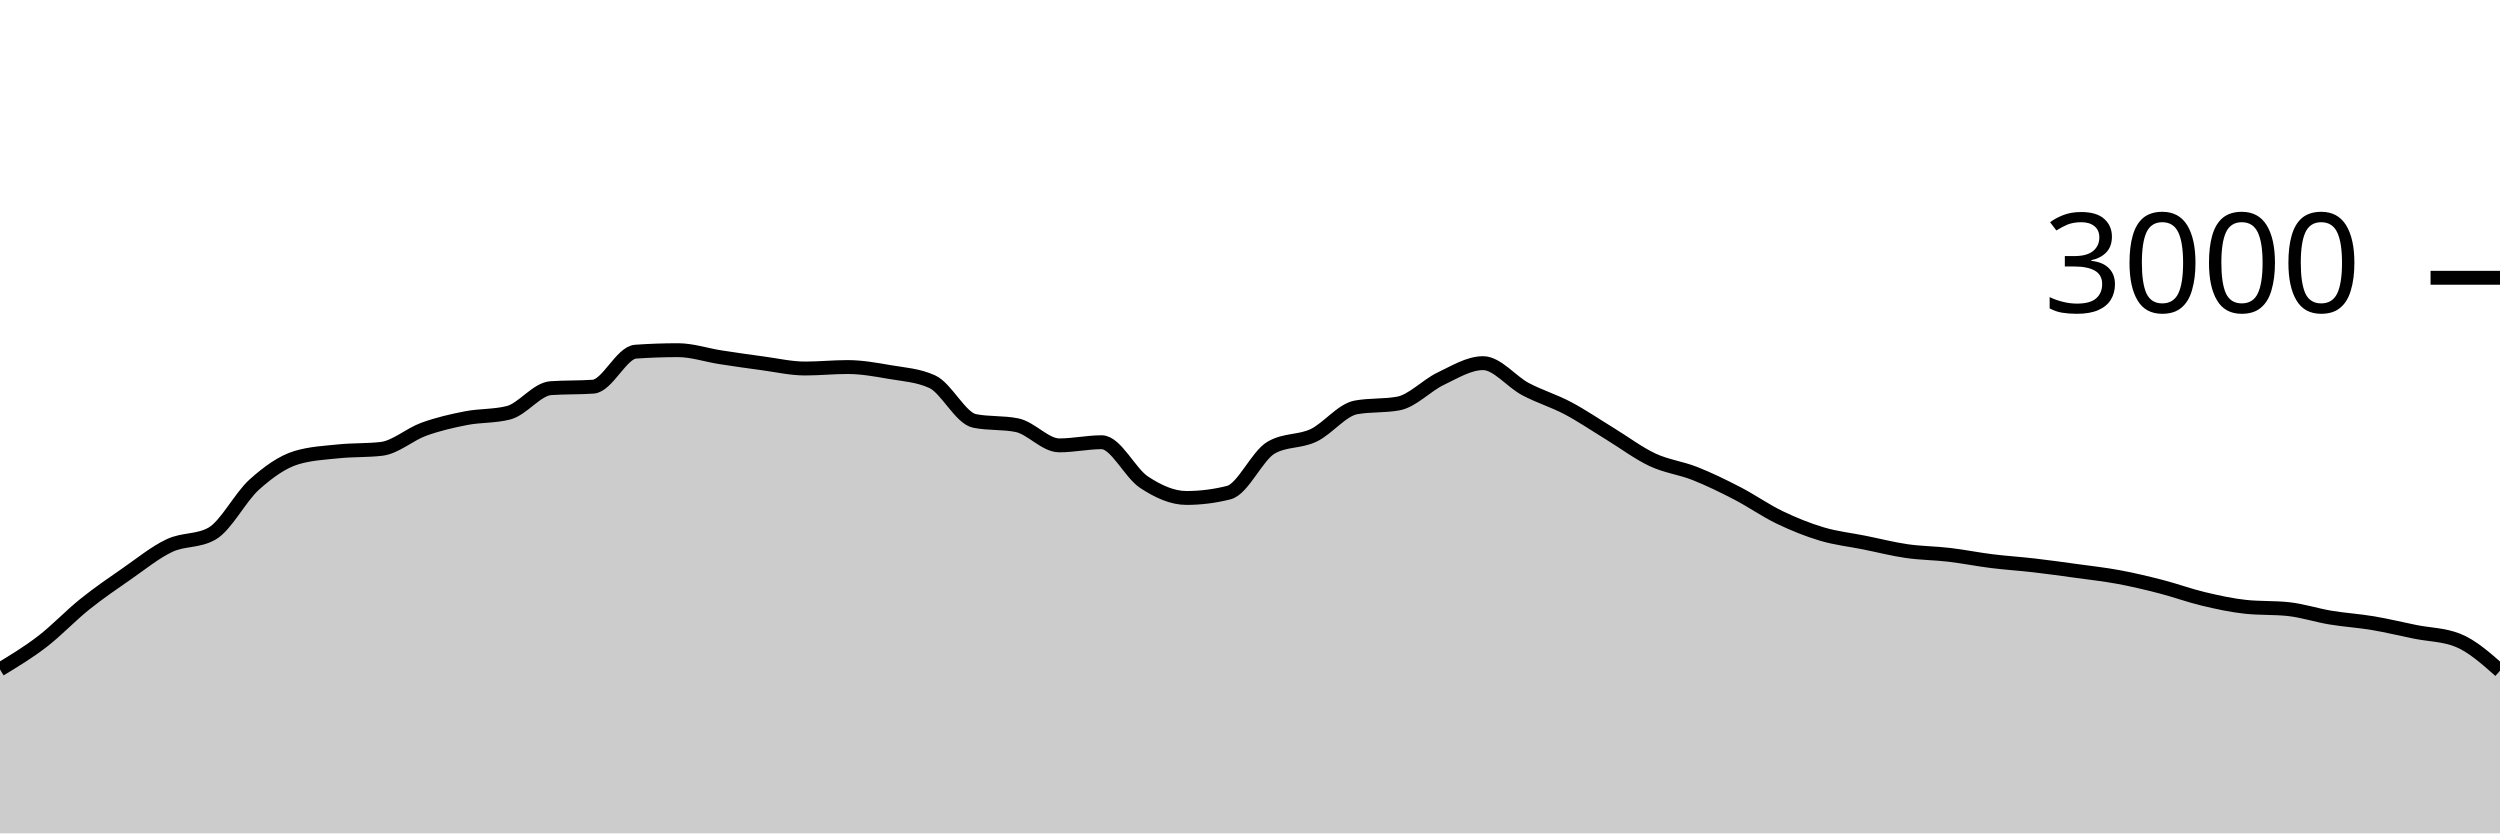
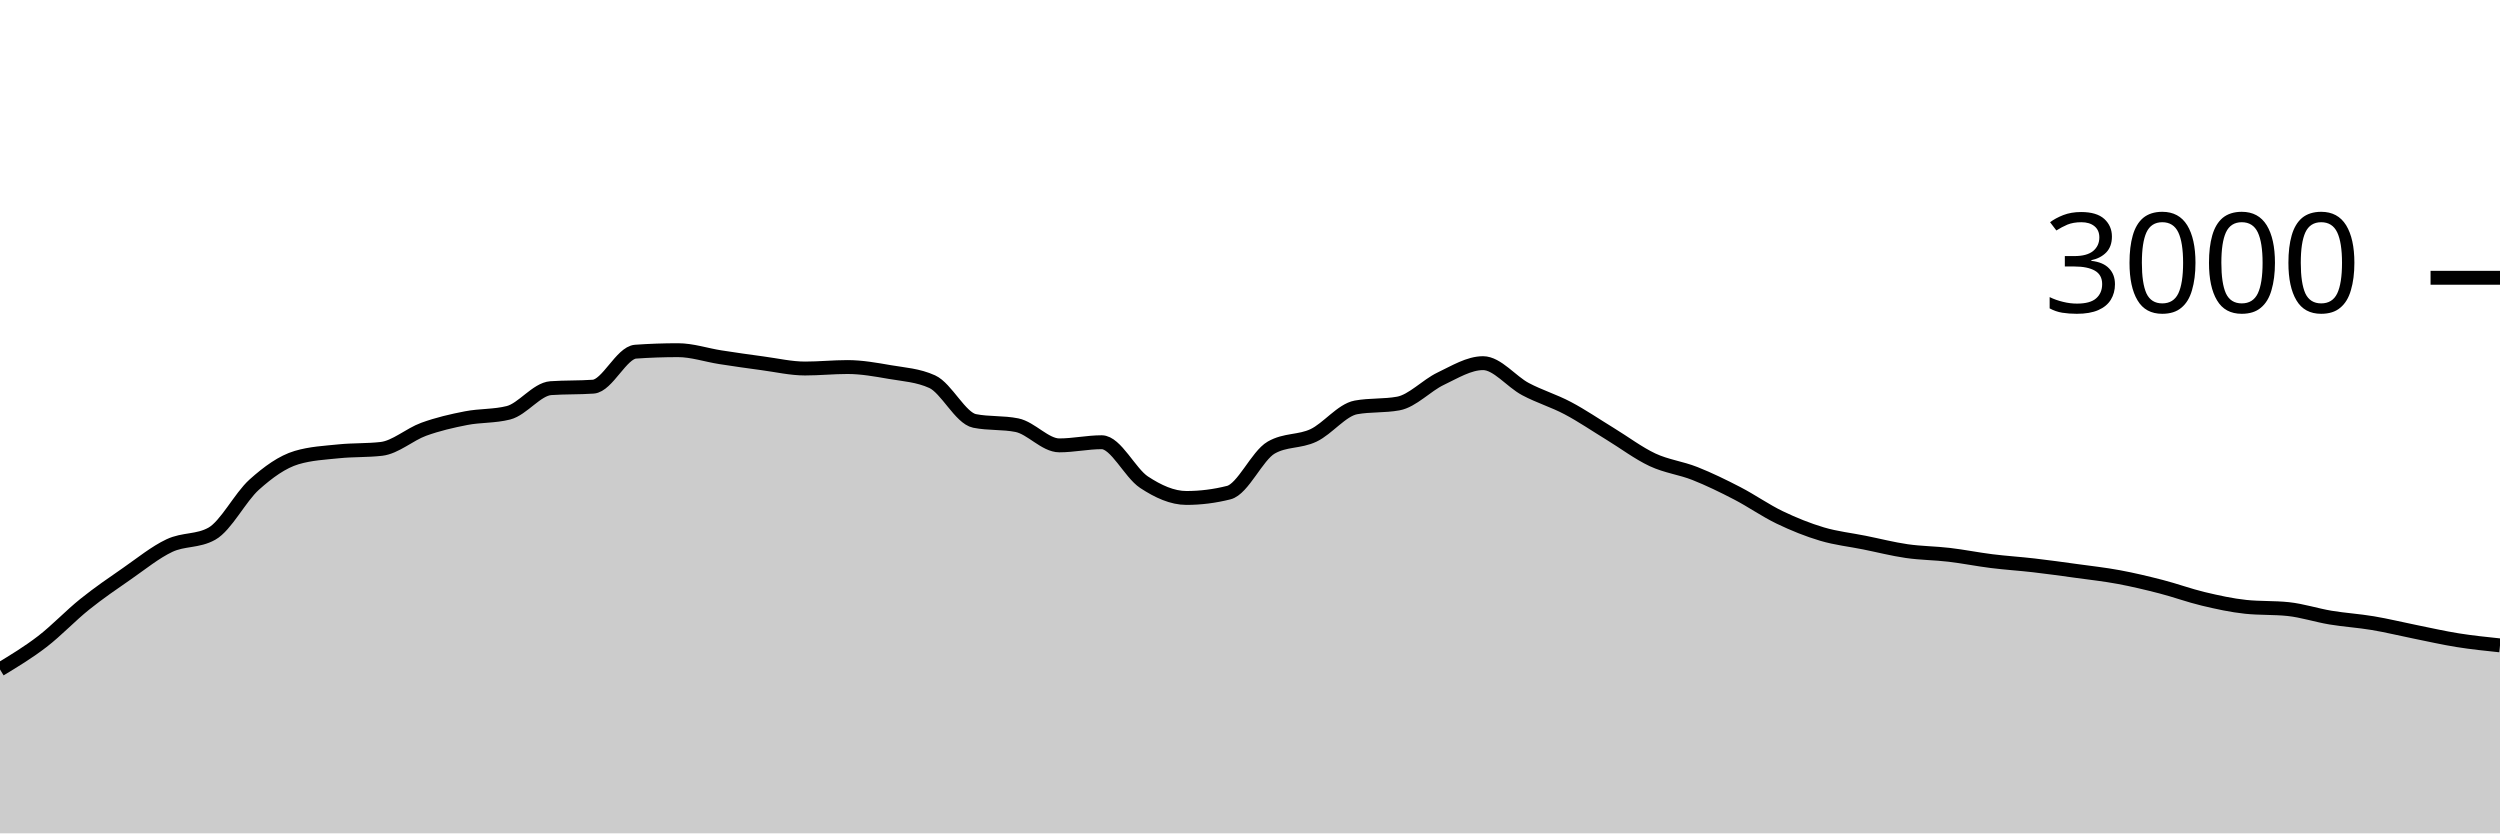
<svg xmlns="http://www.w3.org/2000/svg" viewBox="0 0 180 60">
  <g transform="translate(0,20)">
-     <path class="area" fill="rgba(0, 0, 0, 0.2)" d="M0,28.2C1.017,27.584,2.034,26.969,3.051,26.187C4.068,25.404,5.085,24.322,6.102,23.507C7.119,22.691,8.136,21.998,9.153,21.293C10.169,20.589,11.186,19.758,12.203,19.28C13.22,18.802,14.237,18.996,15.254,18.427C16.271,17.858,17.288,15.807,18.305,14.893C19.322,13.98,20.339,13.249,21.356,12.947C22.373,12.644,23.39,12.598,24.407,12.493C25.424,12.389,26.441,12.436,27.458,12.32C28.475,12.204,29.492,11.276,30.508,10.907C31.525,10.538,32.542,10.304,33.559,10.107C34.576,9.909,35.593,9.978,36.61,9.72C37.627,9.462,38.644,8.018,39.661,7.947C40.678,7.876,41.695,7.911,42.712,7.84C43.729,7.769,44.746,5.391,45.763,5.32C46.78,5.249,47.797,5.213,48.814,5.213C49.831,5.213,50.847,5.562,51.864,5.72C52.881,5.878,53.898,6.024,54.915,6.16C55.932,6.296,56.949,6.533,57.966,6.533C58.983,6.533,60,6.427,61.017,6.427C62.034,6.427,63.051,6.611,64.068,6.787C65.085,6.962,66.102,7.018,67.119,7.48C68.136,7.942,69.153,10.102,70.169,10.307C71.186,10.511,72.203,10.409,73.22,10.613C74.237,10.818,75.254,12.067,76.271,12.067C77.288,12.067,78.305,11.84,79.322,11.84C80.339,11.84,81.356,14.051,82.373,14.72C83.39,15.389,84.407,15.853,85.424,15.853C86.441,15.853,87.458,15.724,88.475,15.467C89.492,15.209,90.508,12.813,91.525,12.227C92.542,11.64,93.559,11.829,94.576,11.347C95.593,10.864,96.61,9.52,97.627,9.333C98.644,9.147,99.661,9.24,100.678,9.053C101.695,8.867,102.712,7.751,103.729,7.267C104.746,6.782,105.763,6.147,106.78,6.147C107.797,6.147,108.814,7.473,109.831,8.013C110.847,8.553,111.864,8.849,112.881,9.387C113.898,9.924,114.915,10.62,115.932,11.24C116.949,11.86,117.966,12.631,118.983,13.107C120,13.582,121.017,13.691,122.034,14.093C123.051,14.496,124.068,14.993,125.085,15.52C126.102,16.047,127.119,16.764,128.136,17.253C129.153,17.742,130.169,18.151,131.186,18.453C132.203,18.756,133.22,18.862,134.237,19.067C135.254,19.271,136.271,19.533,137.288,19.68C138.305,19.827,139.322,19.827,140.339,19.947C141.356,20.067,142.373,20.273,143.39,20.4C144.407,20.527,145.424,20.589,146.441,20.707C147.458,20.824,148.475,20.967,149.492,21.107C150.508,21.247,151.525,21.358,152.542,21.547C153.559,21.736,154.576,21.978,155.593,22.24C156.61,22.502,157.627,22.878,158.644,23.12C159.661,23.362,160.678,23.587,161.695,23.693C162.712,23.8,163.729,23.747,164.746,23.853C165.763,23.96,166.78,24.298,167.797,24.467C168.814,24.636,169.831,24.696,170.847,24.867C171.864,25.038,172.881,25.289,173.898,25.493C174.915,25.698,175.932,25.693,176.949,26.093C177.966,26.493,178.983,27.393,180,28.293L180,40C178.983,40,177.966,40,176.949,40C175.932,40,174.915,40,173.898,40C172.881,40,171.864,40,170.847,40C169.831,40,168.814,40,167.797,40C166.78,40,165.763,40,164.746,40C163.729,40,162.712,40,161.695,40C160.678,40,159.661,40,158.644,40C157.627,40,156.61,40,155.593,40C154.576,40,153.559,40,152.542,40C151.525,40,150.508,40,149.492,40C148.475,40,147.458,40,146.441,40C145.424,40,144.407,40,143.39,40C142.373,40,141.356,40,140.339,40C139.322,40,138.305,40,137.288,40C136.271,40,135.254,40,134.237,40C133.22,40,132.203,40,131.186,40C130.169,40,129.153,40,128.136,40C127.119,40,126.102,40,125.085,40C124.068,40,123.051,40,122.034,40C121.017,40,120,40,118.983,40C117.966,40,116.949,40,115.932,40C114.915,40,113.898,40,112.881,40C111.864,40,110.847,40,109.831,40C108.814,40,107.797,40,106.78,40C105.763,40,104.746,40,103.729,40C102.712,40,101.695,40,100.678,40C99.661,40,98.644,40,97.627,40C96.61,40,95.593,40,94.576,40C93.559,40,92.542,40,91.525,40C90.508,40,89.492,40,88.475,40C87.458,40,86.441,40,85.424,40C84.407,40,83.39,40,82.373,40C81.356,40,80.339,40,79.322,40C78.305,40,77.288,40,76.271,40C75.254,40,74.237,40,73.22,40C72.203,40,71.186,40,70.169,40C69.153,40,68.136,40,67.119,40C66.102,40,65.085,40,64.068,40C63.051,40,62.034,40,61.017,40C60,40,58.983,40,57.966,40C56.949,40,55.932,40,54.915,40C53.898,40,52.881,40,51.864,40C50.847,40,49.831,40,48.814,40C47.797,40,46.78,40,45.763,40C44.746,40,43.729,40,42.712,40C41.695,40,40.678,40,39.661,40C38.644,40,37.627,40,36.61,40C35.593,40,34.576,40,33.559,40C32.542,40,31.525,40,30.508,40C29.492,40,28.475,40,27.458,40C26.441,40,25.424,40,24.407,40C23.39,40,22.373,40,21.356,40C20.339,40,19.322,40,18.305,40C17.288,40,16.271,40,15.254,40C14.237,40,13.22,40,12.203,40C11.186,40,10.169,40,9.153,40C8.136,40,7.119,40,6.102,40C5.085,40,4.068,40,3.051,40C2.034,40,1.017,40,0,40Z" />
-     <path class="line" stroke="black" fill="none" d="M0,28.2C1.017,27.584,2.034,26.969,3.051,26.187C4.068,25.404,5.085,24.322,6.102,23.507C7.119,22.691,8.136,21.998,9.153,21.293C10.169,20.589,11.186,19.758,12.203,19.28C13.22,18.802,14.237,18.996,15.254,18.427C16.271,17.858,17.288,15.807,18.305,14.893C19.322,13.98,20.339,13.249,21.356,12.947C22.373,12.644,23.39,12.598,24.407,12.493C25.424,12.389,26.441,12.436,27.458,12.32C28.475,12.204,29.492,11.276,30.508,10.907C31.525,10.538,32.542,10.304,33.559,10.107C34.576,9.909,35.593,9.978,36.61,9.72C37.627,9.462,38.644,8.018,39.661,7.947C40.678,7.876,41.695,7.911,42.712,7.84C43.729,7.769,44.746,5.391,45.763,5.32C46.78,5.249,47.797,5.213,48.814,5.213C49.831,5.213,50.847,5.562,51.864,5.72C52.881,5.878,53.898,6.024,54.915,6.16C55.932,6.296,56.949,6.533,57.966,6.533C58.983,6.533,60,6.427,61.017,6.427C62.034,6.427,63.051,6.611,64.068,6.787C65.085,6.962,66.102,7.018,67.119,7.48C68.136,7.942,69.153,10.102,70.169,10.307C71.186,10.511,72.203,10.409,73.22,10.613C74.237,10.818,75.254,12.067,76.271,12.067C77.288,12.067,78.305,11.84,79.322,11.84C80.339,11.84,81.356,14.051,82.373,14.72C83.39,15.389,84.407,15.853,85.424,15.853C86.441,15.853,87.458,15.724,88.475,15.467C89.492,15.209,90.508,12.813,91.525,12.227C92.542,11.64,93.559,11.829,94.576,11.347C95.593,10.864,96.61,9.52,97.627,9.333C98.644,9.147,99.661,9.24,100.678,9.053C101.695,8.867,102.712,7.751,103.729,7.267C104.746,6.782,105.763,6.147,106.78,6.147C107.797,6.147,108.814,7.473,109.831,8.013C110.847,8.553,111.864,8.849,112.881,9.387C113.898,9.924,114.915,10.62,115.932,11.24C116.949,11.86,117.966,12.631,118.983,13.107C120,13.582,121.017,13.691,122.034,14.093C123.051,14.496,124.068,14.993,125.085,15.52C126.102,16.047,127.119,16.764,128.136,17.253C129.153,17.742,130.169,18.151,131.186,18.453C132.203,18.756,133.22,18.862,134.237,19.067C135.254,19.271,136.271,19.533,137.288,19.68C138.305,19.827,139.322,19.827,140.339,19.947C141.356,20.067,142.373,20.273,143.39,20.4C144.407,20.527,145.424,20.589,146.441,20.707C147.458,20.824,148.475,20.967,149.492,21.107C150.508,21.247,151.525,21.358,152.542,21.547C153.559,21.736,154.576,21.978,155.593,22.24C156.61,22.502,157.627,22.878,158.644,23.12C159.661,23.362,160.678,23.587,161.695,23.693C162.712,23.8,163.729,23.747,164.746,23.853C165.763,23.96,166.78,24.298,167.797,24.467C168.814,24.636,169.831,24.696,170.847,24.867C171.864,25.038,172.881,25.289,173.898,25.493C174.915,25.698,175.932,25.693,176.949,26.093C177.966,26.493,178.983,27.393,180,28.293" />
+     <path class="area" fill="rgba(0, 0, 0, 0.2)" d="M0,28.2C1.017,27.584,2.034,26.969,3.051,26.187C4.068,25.404,5.085,24.322,6.102,23.507C7.119,22.691,8.136,21.998,9.153,21.293C10.169,20.589,11.186,19.758,12.203,19.28C13.22,18.802,14.237,18.996,15.254,18.427C16.271,17.858,17.288,15.807,18.305,14.893C19.322,13.98,20.339,13.249,21.356,12.947C22.373,12.644,23.39,12.598,24.407,12.493C25.424,12.389,26.441,12.436,27.458,12.32C28.475,12.204,29.492,11.276,30.508,10.907C31.525,10.538,32.542,10.304,33.559,10.107C34.576,9.909,35.593,9.978,36.61,9.72C37.627,9.462,38.644,8.018,39.661,7.947C40.678,7.876,41.695,7.911,42.712,7.84C43.729,7.769,44.746,5.391,45.763,5.32C46.78,5.249,47.797,5.213,48.814,5.213C49.831,5.213,50.847,5.562,51.864,5.72C52.881,5.878,53.898,6.024,54.915,6.16C55.932,6.296,56.949,6.533,57.966,6.533C58.983,6.533,60,6.427,61.017,6.427C62.034,6.427,63.051,6.611,64.068,6.787C65.085,6.962,66.102,7.018,67.119,7.48C68.136,7.942,69.153,10.102,70.169,10.307C71.186,10.511,72.203,10.409,73.22,10.613C74.237,10.818,75.254,12.067,76.271,12.067C77.288,12.067,78.305,11.84,79.322,11.84C80.339,11.84,81.356,14.051,82.373,14.72C83.39,15.389,84.407,15.853,85.424,15.853C86.441,15.853,87.458,15.724,88.475,15.467C89.492,15.209,90.508,12.813,91.525,12.227C92.542,11.64,93.559,11.829,94.576,11.347C95.593,10.864,96.61,9.52,97.627,9.333C98.644,9.147,99.661,9.24,100.678,9.053C101.695,8.867,102.712,7.751,103.729,7.267C104.746,6.782,105.763,6.147,106.78,6.147C107.797,6.147,108.814,7.473,109.831,8.013C110.847,8.553,111.864,8.849,112.881,9.387C113.898,9.924,114.915,10.62,115.932,11.24C116.949,11.86,117.966,12.631,118.983,13.107C120,13.582,121.017,13.691,122.034,14.093C123.051,14.496,124.068,14.993,125.085,15.52C126.102,16.047,127.119,16.764,128.136,17.253C129.153,17.742,130.169,18.151,131.186,18.453C132.203,18.756,133.22,18.862,134.237,19.067C135.254,19.271,136.271,19.533,137.288,19.68C138.305,19.827,139.322,19.827,140.339,19.947C141.356,20.067,142.373,20.273,143.39,20.4C144.407,20.527,145.424,20.589,146.441,20.707C147.458,20.824,148.475,20.967,149.492,21.107C150.508,21.247,151.525,21.358,152.542,21.547C153.559,21.736,154.576,21.978,155.593,22.24C156.61,22.502,157.627,22.878,158.644,23.12C159.661,23.362,160.678,23.587,161.695,23.693C162.712,23.8,163.729,23.747,164.746,23.853C165.763,23.96,166.78,24.298,167.797,24.467C168.814,24.636,169.831,24.696,170.847,24.867C171.864,25.038,172.881,25.289,173.898,25.493C174.915,25.698,175.932,25.931,176.949,26.093C177.966,26.256,178.983,26.361,180,26.467L180,40C178.983,40,177.966,40,176.949,40C175.932,40,174.915,40,173.898,40C172.881,40,171.864,40,170.847,40C169.831,40,168.814,40,167.797,40C166.78,40,165.763,40,164.746,40C163.729,40,162.712,40,161.695,40C160.678,40,159.661,40,158.644,40C157.627,40,156.61,40,155.593,40C154.576,40,153.559,40,152.542,40C151.525,40,150.508,40,149.492,40C148.475,40,147.458,40,146.441,40C145.424,40,144.407,40,143.39,40C142.373,40,141.356,40,140.339,40C139.322,40,138.305,40,137.288,40C136.271,40,135.254,40,134.237,40C133.22,40,132.203,40,131.186,40C130.169,40,129.153,40,128.136,40C127.119,40,126.102,40,125.085,40C124.068,40,123.051,40,122.034,40C121.017,40,120,40,118.983,40C117.966,40,116.949,40,115.932,40C114.915,40,113.898,40,112.881,40C111.864,40,110.847,40,109.831,40C108.814,40,107.797,40,106.78,40C105.763,40,104.746,40,103.729,40C102.712,40,101.695,40,100.678,40C99.661,40,98.644,40,97.627,40C96.61,40,95.593,40,94.576,40C93.559,40,92.542,40,91.525,40C90.508,40,89.492,40,88.475,40C87.458,40,86.441,40,85.424,40C84.407,40,83.39,40,82.373,40C81.356,40,80.339,40,79.322,40C78.305,40,77.288,40,76.271,40C75.254,40,74.237,40,73.22,40C72.203,40,71.186,40,70.169,40C69.153,40,68.136,40,67.119,40C66.102,40,65.085,40,64.068,40C63.051,40,62.034,40,61.017,40C60,40,58.983,40,57.966,40C56.949,40,55.932,40,54.915,40C53.898,40,52.881,40,51.864,40C50.847,40,49.831,40,48.814,40C47.797,40,46.78,40,45.763,40C44.746,40,43.729,40,42.712,40C41.695,40,40.678,40,39.661,40C38.644,40,37.627,40,36.61,40C35.593,40,34.576,40,33.559,40C32.542,40,31.525,40,30.508,40C29.492,40,28.475,40,27.458,40C26.441,40,25.424,40,24.407,40C23.39,40,22.373,40,21.356,40C20.339,40,19.322,40,18.305,40C17.288,40,16.271,40,15.254,40C14.237,40,13.22,40,12.203,40C11.186,40,10.169,40,9.153,40C8.136,40,7.119,40,6.102,40C5.085,40,4.068,40,3.051,40C2.034,40,1.017,40,0,40Z" />
+     <path class="line" stroke="black" fill="none" d="M0,28.2C1.017,27.584,2.034,26.969,3.051,26.187C4.068,25.404,5.085,24.322,6.102,23.507C7.119,22.691,8.136,21.998,9.153,21.293C10.169,20.589,11.186,19.758,12.203,19.28C13.22,18.802,14.237,18.996,15.254,18.427C16.271,17.858,17.288,15.807,18.305,14.893C19.322,13.98,20.339,13.249,21.356,12.947C22.373,12.644,23.39,12.598,24.407,12.493C25.424,12.389,26.441,12.436,27.458,12.32C28.475,12.204,29.492,11.276,30.508,10.907C31.525,10.538,32.542,10.304,33.559,10.107C34.576,9.909,35.593,9.978,36.61,9.72C37.627,9.462,38.644,8.018,39.661,7.947C40.678,7.876,41.695,7.911,42.712,7.84C43.729,7.769,44.746,5.391,45.763,5.32C46.78,5.249,47.797,5.213,48.814,5.213C49.831,5.213,50.847,5.562,51.864,5.72C52.881,5.878,53.898,6.024,54.915,6.16C55.932,6.296,56.949,6.533,57.966,6.533C58.983,6.533,60,6.427,61.017,6.427C62.034,6.427,63.051,6.611,64.068,6.787C65.085,6.962,66.102,7.018,67.119,7.48C68.136,7.942,69.153,10.102,70.169,10.307C71.186,10.511,72.203,10.409,73.22,10.613C74.237,10.818,75.254,12.067,76.271,12.067C77.288,12.067,78.305,11.84,79.322,11.84C80.339,11.84,81.356,14.051,82.373,14.72C83.39,15.389,84.407,15.853,85.424,15.853C86.441,15.853,87.458,15.724,88.475,15.467C89.492,15.209,90.508,12.813,91.525,12.227C92.542,11.64,93.559,11.829,94.576,11.347C95.593,10.864,96.61,9.52,97.627,9.333C98.644,9.147,99.661,9.24,100.678,9.053C101.695,8.867,102.712,7.751,103.729,7.267C104.746,6.782,105.763,6.147,106.78,6.147C107.797,6.147,108.814,7.473,109.831,8.013C110.847,8.553,111.864,8.849,112.881,9.387C113.898,9.924,114.915,10.62,115.932,11.24C116.949,11.86,117.966,12.631,118.983,13.107C120,13.582,121.017,13.691,122.034,14.093C123.051,14.496,124.068,14.993,125.085,15.52C126.102,16.047,127.119,16.764,128.136,17.253C129.153,17.742,130.169,18.151,131.186,18.453C132.203,18.756,133.22,18.862,134.237,19.067C135.254,19.271,136.271,19.533,137.288,19.68C138.305,19.827,139.322,19.827,140.339,19.947C141.356,20.067,142.373,20.273,143.39,20.4C144.407,20.527,145.424,20.589,146.441,20.707C147.458,20.824,148.475,20.967,149.492,21.107C150.508,21.247,151.525,21.358,152.542,21.547C153.559,21.736,154.576,21.978,155.593,22.24C156.61,22.502,157.627,22.878,158.644,23.12C159.661,23.362,160.678,23.587,161.695,23.693C162.712,23.8,163.729,23.747,164.746,23.853C165.763,23.96,166.78,24.298,167.797,24.467C168.814,24.636,169.831,24.696,170.847,24.867C171.864,25.038,172.881,25.289,173.898,25.493C174.915,25.698,175.932,25.931,176.949,26.093C177.966,26.256,178.983,26.361,180,26.467" />
    <path class="axis-ceiling" stroke-width="1" stroke="black" fill="none" d="M175,0L180,0" />
    <text class="axis-ceiling-label" font-family="sans-serif" text-anchor="end" font-size="10px" x="170" y="2.5">3000</text>
  </g>
</svg>
